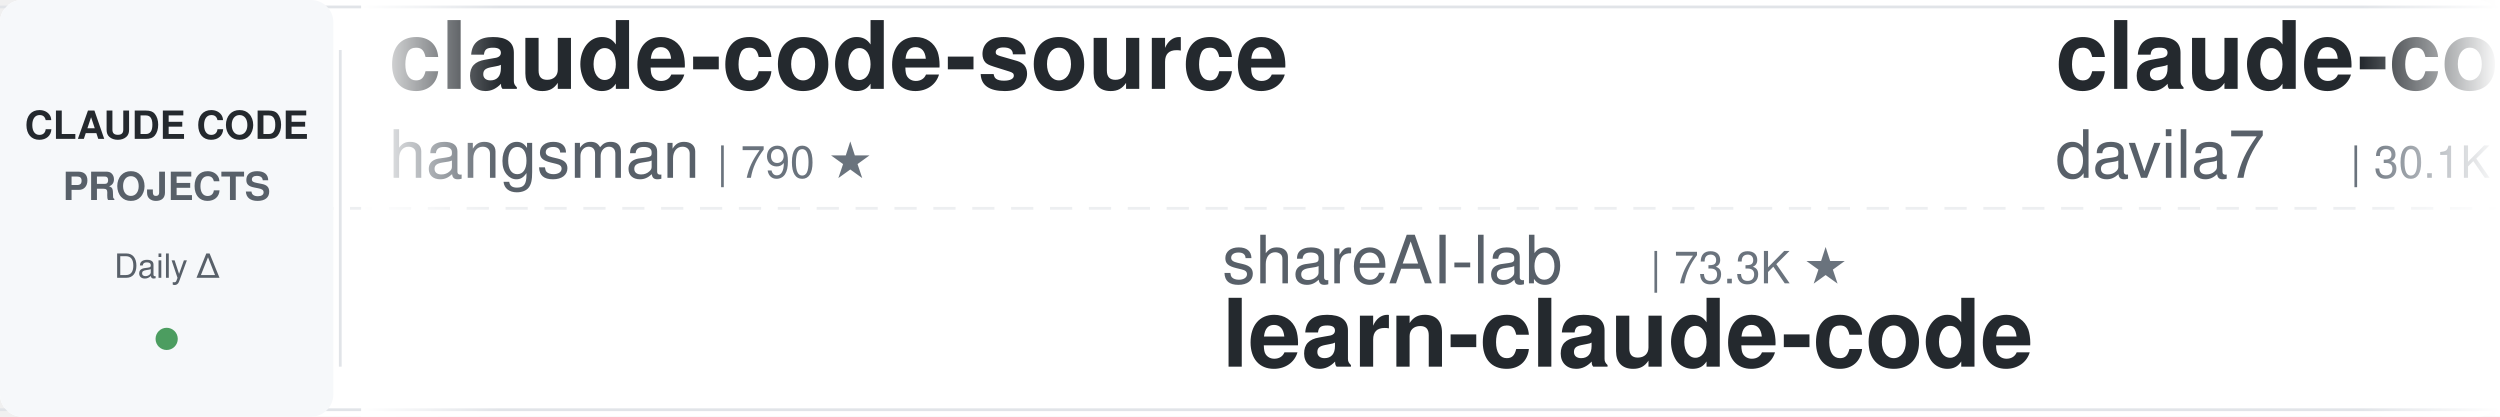
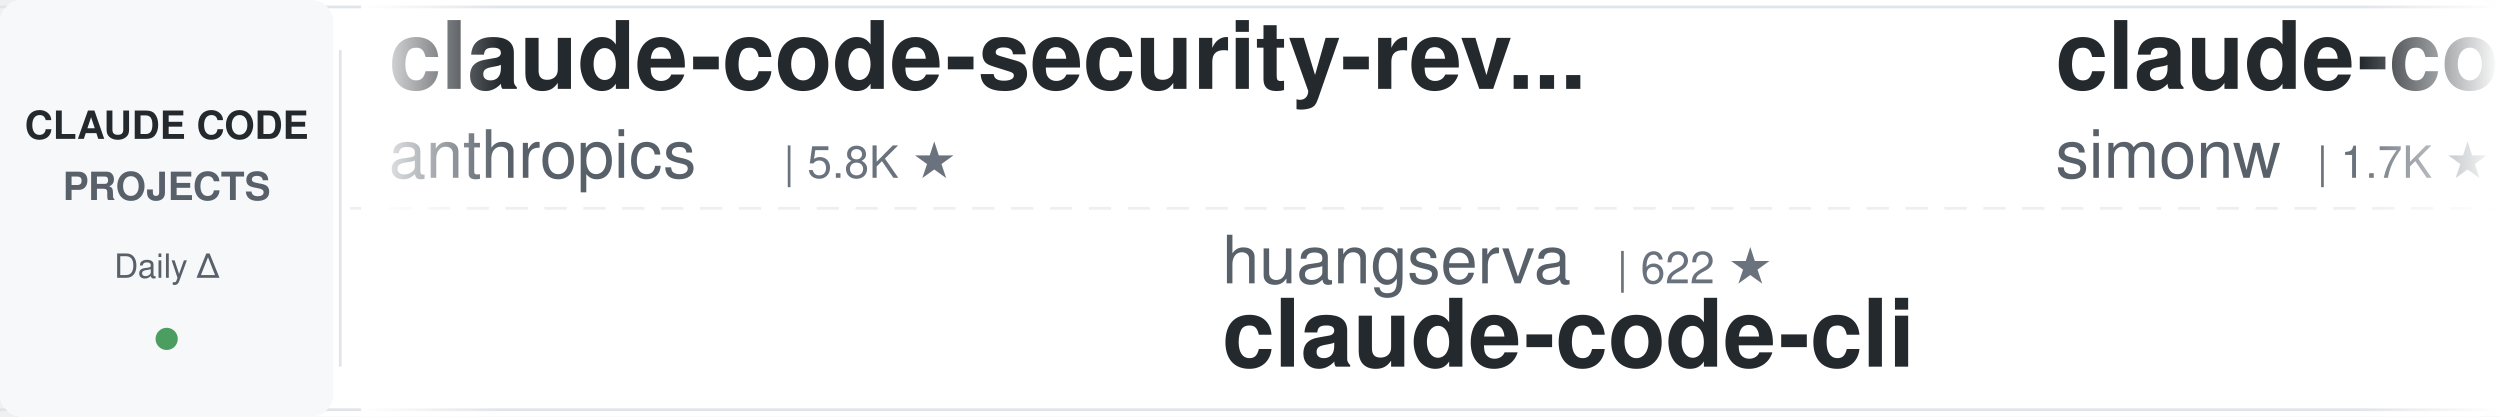
<svg xmlns="http://www.w3.org/2000/svg" width="900" height="150">
  <defs>
    <linearGradient id="leftFade" x1="0%" y1="0%" x2="100%" y2="0%">
      <stop offset="0%" style="stop-color:#ffffff;stop-opacity:1" />
      <stop offset="100%" style="stop-color:#ffffff;stop-opacity:0" />
    </linearGradient>
    <linearGradient id="rightFade" x1="0%" y1="0%" x2="100%" y2="0%">
      <stop offset="0%" style="stop-color:#ffffff;stop-opacity:0" />
      <stop offset="100%" style="stop-color:#ffffff;stop-opacity:1" />
    </linearGradient>
  </defs>
  <rect width="900" height="150" fill="#ffffff" rx="8" />
  <rect x="0" y="2" width="900" height="1" fill="#e1e4e8" />
  <rect x="0" y="147" width="900" height="1" fill="#e1e4e8" />
  <line x1="0" y1="75" x2="900" y2="75" stroke="#e1e4e8" stroke-width="1" stroke-dasharray="8 6" opacity="0.6" />
  <rect x="0" y="0" width="120" height="150" fill="#f6f8fa" rx="8" />
  <text x="60" y="50" font-family="-apple-system, BlinkMacSystemFont, 'Segoe UI', Helvetica, Arial, sans-serif" font-size="14" font-weight="600" fill="#24292e" text-anchor="middle">CLAUDE CODE</text>
  <text x="60" y="72" font-family="-apple-system, BlinkMacSystemFont, 'Segoe UI', Helvetica, Arial, sans-serif" font-size="14" font-weight="600" fill="#586069" text-anchor="middle">PROJECTS</text>
  <text x="60" y="100" font-family="-apple-system, BlinkMacSystemFont, 'Segoe UI', Helvetica, Arial, sans-serif" font-size="12" font-weight="500" fill="#586069" text-anchor="middle">Daily Δ</text>
  <circle cx="60" cy="122" r="4" fill="#22863a" opacity="0.8" />
  <rect x="122" y="18" width="1" height="114" fill="#e1e4e8" />
  <clipPath id="tickerClip">
    <rect x="130" y="0" width="770" height="150" />
  </clipPath>
  <g clip-path="url(#tickerClip)">
    <g id="tickerItems">
      <animateTransform attributeName="transform" attributeType="XML" type="translate" from="0 0" to="-3000 0" dur="54s" repeatCount="indefinite" />
      <g transform="translate(0, 0)">
-         <text x="140" y="32" font-family="-apple-system, BlinkMacSystemFont, 'Segoe UI', Helvetica, Arial, sans-serif" font-size="34" font-weight="600" fill="#24292e">claude-code-source</text>
-         <text x="140" y="64" font-family="-apple-system, BlinkMacSystemFont, 'Segoe UI', Helvetica, Arial, sans-serif" font-size="24" font-weight="400" fill="#586069">hangsman</text>
-         <text x="258" y="64" font-family="-apple-system, BlinkMacSystemFont, 'Segoe UI', Helvetica, Arial, sans-serif" font-size="16" font-weight="500" fill="#6a737d">| 790 ★</text>
+         <text x="140" y="32" font-family="-apple-system, BlinkMacSystemFont, 'Segoe UI', Helvetica, Arial, sans-serif" font-size="34" font-weight="600" fill="#24292e">claude-code-security-rev...</text>
+         <text x="140" y="64" font-family="-apple-system, BlinkMacSystemFont, 'Segoe UI', Helvetica, Arial, sans-serif" font-size="24" font-weight="400" fill="#586069">anthropics</text>
+         <text x="282" y="64" font-family="-apple-system, BlinkMacSystemFont, 'Segoe UI', Helvetica, Arial, sans-serif" font-size="16" font-weight="500" fill="#6a737d">| 5.8K ★</text>
      </g>
      <g transform="translate(300, 0)">
-         <text x="140" y="102" font-family="-apple-system, BlinkMacSystemFont, 'Segoe UI', Helvetica, Arial, sans-serif" font-size="24" font-weight="400" fill="#586069">shareAI-lab</text>
-         <text x="294" y="102" font-family="-apple-system, BlinkMacSystemFont, 'Segoe UI', Helvetica, Arial, sans-serif" font-size="16" font-weight="500" fill="#6a737d">| 73.3K ★</text>
-         <text x="140" y="132" font-family="-apple-system, BlinkMacSystemFont, 'Segoe UI', Helvetica, Arial, sans-serif" font-size="34" font-weight="600" fill="#24292e">learn-claude-code</text>
+         <text x="140" y="102" font-family="-apple-system, BlinkMacSystemFont, 'Segoe UI', Helvetica, Arial, sans-serif" font-size="24" font-weight="400" fill="#586069">huangserva</text>
+         <text x="282" y="102" font-family="-apple-system, BlinkMacSystemFont, 'Segoe UI', Helvetica, Arial, sans-serif" font-size="16" font-weight="500" fill="#6a737d">| 622 ★</text>
+         <text x="140" y="132" font-family="-apple-system, BlinkMacSystemFont, 'Segoe UI', Helvetica, Arial, sans-serif" font-size="34" font-weight="600" fill="#24292e">claude-code-cli</text>
      </g>
      <g transform="translate(600, 0)">
-         <text x="140" y="32" font-family="-apple-system, BlinkMacSystemFont, 'Segoe UI', Helvetica, Arial, sans-serif" font-size="34" font-weight="600" fill="#24292e">claude-code-templates</text>
-         <text x="140" y="64" font-family="-apple-system, BlinkMacSystemFont, 'Segoe UI', Helvetica, Arial, sans-serif" font-size="24" font-weight="400" fill="#586069">davila7</text>
-         <text x="246" y="64" font-family="-apple-system, BlinkMacSystemFont, 'Segoe UI', Helvetica, Arial, sans-serif" font-size="16" font-weight="500" fill="#6a737d">| 30.1K ★</text>
+         <text x="140" y="32" font-family="-apple-system, BlinkMacSystemFont, 'Segoe UI', Helvetica, Arial, sans-serif" font-size="34" font-weight="600" fill="#24292e">claude-code-transcripts</text>
+         <text x="140" y="64" font-family="-apple-system, BlinkMacSystemFont, 'Segoe UI', Helvetica, Arial, sans-serif" font-size="24" font-weight="400" fill="#586069">simonw</text>
+         <text x="234" y="64" font-family="-apple-system, BlinkMacSystemFont, 'Segoe UI', Helvetica, Arial, sans-serif" font-size="16" font-weight="500" fill="#6a737d">| 1.7K ★</text>
      </g>
      <g transform="translate(900, 0)">
-         <text x="140" y="102" font-family="-apple-system, BlinkMacSystemFont, 'Segoe UI', Helvetica, Arial, sans-serif" font-size="24" font-weight="400" fill="#586069">ponponon</text>
-         <text x="258" y="102" font-family="-apple-system, BlinkMacSystemFont, 'Segoe UI', Helvetica, Arial, sans-serif" font-size="16" font-weight="500" fill="#6a737d">| 2.3K ★</text>
-         <text x="140" y="132" font-family="-apple-system, BlinkMacSystemFont, 'Segoe UI', Helvetica, Arial, sans-serif" font-size="34" font-weight="600" fill="#24292e">claude_code_src</text>
+         <text x="140" y="102" font-family="-apple-system, BlinkMacSystemFont, 'Segoe UI', Helvetica, Arial, sans-serif" font-size="24" font-weight="400" fill="#586069">affaan-m</text>
+         <text x="258" y="102" font-family="-apple-system, BlinkMacSystemFont, 'Segoe UI', Helvetica, Arial, sans-serif" font-size="16" font-weight="500" fill="#6a737d">| 237.9K ★</text>
+         <text x="140" y="132" font-family="-apple-system, BlinkMacSystemFont, 'Segoe UI', Helvetica, Arial, sans-serif" font-size="34" font-weight="600" fill="#24292e">ECC</text>
      </g>
      <g transform="translate(1200, 0)">
-         <text x="140" y="32" font-family="-apple-system, BlinkMacSystemFont, 'Segoe UI', Helvetica, Arial, sans-serif" font-size="34" font-weight="600" fill="#24292e">claude-code-rev</text>
-         <text x="140" y="64" font-family="-apple-system, BlinkMacSystemFont, 'Segoe UI', Helvetica, Arial, sans-serif" font-size="24" font-weight="400" fill="#586069">oboard</text>
-         <text x="234" y="64" font-family="-apple-system, BlinkMacSystemFont, 'Segoe UI', Helvetica, Arial, sans-serif" font-size="16" font-weight="500" fill="#6a737d">| 3.3K ★</text>
+         <text x="140" y="32" font-family="-apple-system, BlinkMacSystemFont, 'Segoe UI', Helvetica, Arial, sans-serif" font-size="34" font-weight="600" fill="#24292e">claude-code-source</text>
+         <text x="140" y="64" font-family="-apple-system, BlinkMacSystemFont, 'Segoe UI', Helvetica, Arial, sans-serif" font-size="24" font-weight="400" fill="#586069">AprilNEA</text>
+         <text x="258" y="64" font-family="-apple-system, BlinkMacSystemFont, 'Segoe UI', Helvetica, Arial, sans-serif" font-size="16" font-weight="500" fill="#6a737d">| 394 ★</text>
      </g>
      <g transform="translate(1500, 0)">
+         <text x="140" y="102" font-family="-apple-system, BlinkMacSystemFont, 'Segoe UI', Helvetica, Arial, sans-serif" font-size="24" font-weight="400" fill="#586069">repowise-dev</text>
+         <text x="306" y="102" font-family="-apple-system, BlinkMacSystemFont, 'Segoe UI', Helvetica, Arial, sans-serif" font-size="16" font-weight="500" fill="#6a737d">| 1.2K ★</text>
+         <text x="140" y="132" font-family="-apple-system, BlinkMacSystemFont, 'Segoe UI', Helvetica, Arial, sans-serif" font-size="34" font-weight="600" fill="#24292e">claude-code-prompts</text>
+       </g>
+       <g transform="translate(1800, 0)">
+         <text x="140" y="32" font-family="-apple-system, BlinkMacSystemFont, 'Segoe UI', Helvetica, Arial, sans-serif" font-size="34" font-weight="600" fill="#24292e">claude-code-engineering</text>
+         <text x="140" y="64" font-family="-apple-system, BlinkMacSystemFont, 'Segoe UI', Helvetica, Arial, sans-serif" font-size="24" font-weight="400" fill="#586069">huangjia2019</text>
+         <text x="306" y="64" font-family="-apple-system, BlinkMacSystemFont, 'Segoe UI', Helvetica, Arial, sans-serif" font-size="16" font-weight="500" fill="#6a737d">| 1.0K ★</text>
+       </g>
+       <g transform="translate(2100, 0)">
+         <text x="140" y="102" font-family="-apple-system, BlinkMacSystemFont, 'Segoe UI', Helvetica, Arial, sans-serif" font-size="24" font-weight="400" fill="#586069">anthropics</text>
+         <text x="282" y="102" font-family="-apple-system, BlinkMacSystemFont, 'Segoe UI', Helvetica, Arial, sans-serif" font-size="16" font-weight="500" fill="#6a737d">| 8.5K ★</text>
+         <text x="140" y="132" font-family="-apple-system, BlinkMacSystemFont, 'Segoe UI', Helvetica, Arial, sans-serif" font-size="34" font-weight="600" fill="#24292e">claude-code-action</text>
+       </g>
+       <g transform="translate(2400, 0)">
+         <text x="140" y="32" font-family="-apple-system, BlinkMacSystemFont, 'Segoe UI', Helvetica, Arial, sans-serif" font-size="34" font-weight="600" fill="#24292e">claude_code_src</text>
+         <text x="140" y="64" font-family="-apple-system, BlinkMacSystemFont, 'Segoe UI', Helvetica, Arial, sans-serif" font-size="24" font-weight="400" fill="#586069">ponponon</text>
+         <text x="258" y="64" font-family="-apple-system, BlinkMacSystemFont, 'Segoe UI', Helvetica, Arial, sans-serif" font-size="16" font-weight="500" fill="#6a737d">| 2.3K ★</text>
+       </g>
+       <g transform="translate(2700, 0)">
        <text x="140" y="102" font-family="-apple-system, BlinkMacSystemFont, 'Segoe UI', Helvetica, Arial, sans-serif" font-size="24" font-weight="400" fill="#586069">edmund-io</text>
        <text x="270" y="102" font-family="-apple-system, BlinkMacSystemFont, 'Segoe UI', Helvetica, Arial, sans-serif" font-size="16" font-weight="500" fill="#6a737d">| 1.5K ★</text>
        <text x="140" y="132" font-family="-apple-system, BlinkMacSystemFont, 'Segoe UI', Helvetica, Arial, sans-serif" font-size="34" font-weight="600" fill="#24292e">edmunds-claude-code</text>
      </g>
-       <g transform="translate(1800, 0)">
-         <text x="140" y="32" font-family="-apple-system, BlinkMacSystemFont, 'Segoe UI', Helvetica, Arial, sans-serif" font-size="34" font-weight="600" fill="#24292e">claude-code-tudou</text>
-         <text x="140" y="64" font-family="-apple-system, BlinkMacSystemFont, 'Segoe UI', Helvetica, Arial, sans-serif" font-size="24" font-weight="400" fill="#586069">AICoderTudou</text>
-         <text x="306" y="64" font-family="-apple-system, BlinkMacSystemFont, 'Segoe UI', Helvetica, Arial, sans-serif" font-size="16" font-weight="500" fill="#6a737d">| 497 ★</text>
-       </g>
-       <g transform="translate(2100, 0)">
-         <text x="140" y="102" font-family="-apple-system, BlinkMacSystemFont, 'Segoe UI', Helvetica, Arial, sans-serif" font-size="24" font-weight="400" fill="#586069">luyao618</text>
-         <text x="258" y="102" font-family="-apple-system, BlinkMacSystemFont, 'Segoe UI', Helvetica, Arial, sans-serif" font-size="16" font-weight="500" fill="#6a737d">| 1.6K ★</text>
-         <text x="140" y="132" font-family="-apple-system, BlinkMacSystemFont, 'Segoe UI', Helvetica, Arial, sans-serif" font-size="34" font-weight="600" fill="#24292e">Claude-Code-Source-Study</text>
-       </g>
-       <g transform="translate(2400, 0)">
-         <text x="140" y="32" font-family="-apple-system, BlinkMacSystemFont, 'Segoe UI', Helvetica, Arial, sans-serif" font-size="34" font-weight="600" fill="#24292e">claude-code-cheat-sheet</text>
-         <text x="140" y="64" font-family="-apple-system, BlinkMacSystemFont, 'Segoe UI', Helvetica, Arial, sans-serif" font-size="24" font-weight="400" fill="#586069">Njengah</text>
-         <text x="246" y="64" font-family="-apple-system, BlinkMacSystemFont, 'Segoe UI', Helvetica, Arial, sans-serif" font-size="16" font-weight="500" fill="#6a737d">| 1.9K ★</text>
-       </g>
-       <g transform="translate(2700, 0)">
-         <text x="140" y="102" font-family="-apple-system, BlinkMacSystemFont, 'Segoe UI', Helvetica, Arial, sans-serif" font-size="24" font-weight="400" fill="#586069">nicedreamzapp</text>
-         <text x="318" y="102" font-family="-apple-system, BlinkMacSystemFont, 'Segoe UI', Helvetica, Arial, sans-serif" font-size="16" font-weight="500" fill="#6a737d">| 3.1K ★</text>
-         <text x="140" y="132" font-family="-apple-system, BlinkMacSystemFont, 'Segoe UI', Helvetica, Arial, sans-serif" font-size="34" font-weight="600" fill="#24292e">claude-code-local</text>
-       </g>
      <g transform="translate(3000, 0)">
-         <text x="140" y="32" font-family="-apple-system, BlinkMacSystemFont, 'Segoe UI', Helvetica, Arial, sans-serif" font-size="34" font-weight="600" fill="#24292e">claude-code-source</text>
-         <text x="140" y="64" font-family="-apple-system, BlinkMacSystemFont, 'Segoe UI', Helvetica, Arial, sans-serif" font-size="24" font-weight="400" fill="#586069">hangsman</text>
-         <text x="258" y="64" font-family="-apple-system, BlinkMacSystemFont, 'Segoe UI', Helvetica, Arial, sans-serif" font-size="16" font-weight="500" fill="#6a737d">| 790 ★</text>
+         <text x="140" y="32" font-family="-apple-system, BlinkMacSystemFont, 'Segoe UI', Helvetica, Arial, sans-serif" font-size="34" font-weight="600" fill="#24292e">claude-code-security-rev...</text>
+         <text x="140" y="64" font-family="-apple-system, BlinkMacSystemFont, 'Segoe UI', Helvetica, Arial, sans-serif" font-size="24" font-weight="400" fill="#586069">anthropics</text>
+         <text x="282" y="64" font-family="-apple-system, BlinkMacSystemFont, 'Segoe UI', Helvetica, Arial, sans-serif" font-size="16" font-weight="500" fill="#6a737d">| 5.8K ★</text>
      </g>
      <g transform="translate(3300, 0)">
-         <text x="140" y="102" font-family="-apple-system, BlinkMacSystemFont, 'Segoe UI', Helvetica, Arial, sans-serif" font-size="24" font-weight="400" fill="#586069">shareAI-lab</text>
-         <text x="294" y="102" font-family="-apple-system, BlinkMacSystemFont, 'Segoe UI', Helvetica, Arial, sans-serif" font-size="16" font-weight="500" fill="#6a737d">| 73.3K ★</text>
-         <text x="140" y="132" font-family="-apple-system, BlinkMacSystemFont, 'Segoe UI', Helvetica, Arial, sans-serif" font-size="34" font-weight="600" fill="#24292e">learn-claude-code</text>
+         <text x="140" y="102" font-family="-apple-system, BlinkMacSystemFont, 'Segoe UI', Helvetica, Arial, sans-serif" font-size="24" font-weight="400" fill="#586069">huangserva</text>
+         <text x="282" y="102" font-family="-apple-system, BlinkMacSystemFont, 'Segoe UI', Helvetica, Arial, sans-serif" font-size="16" font-weight="500" fill="#6a737d">| 622 ★</text>
+         <text x="140" y="132" font-family="-apple-system, BlinkMacSystemFont, 'Segoe UI', Helvetica, Arial, sans-serif" font-size="34" font-weight="600" fill="#24292e">claude-code-cli</text>
      </g>
      <g transform="translate(3600, 0)">
-         <text x="140" y="32" font-family="-apple-system, BlinkMacSystemFont, 'Segoe UI', Helvetica, Arial, sans-serif" font-size="34" font-weight="600" fill="#24292e">claude-code-templates</text>
-         <text x="140" y="64" font-family="-apple-system, BlinkMacSystemFont, 'Segoe UI', Helvetica, Arial, sans-serif" font-size="24" font-weight="400" fill="#586069">davila7</text>
-         <text x="246" y="64" font-family="-apple-system, BlinkMacSystemFont, 'Segoe UI', Helvetica, Arial, sans-serif" font-size="16" font-weight="500" fill="#6a737d">| 30.1K ★</text>
+         <text x="140" y="32" font-family="-apple-system, BlinkMacSystemFont, 'Segoe UI', Helvetica, Arial, sans-serif" font-size="34" font-weight="600" fill="#24292e">claude-code-transcripts</text>
+         <text x="140" y="64" font-family="-apple-system, BlinkMacSystemFont, 'Segoe UI', Helvetica, Arial, sans-serif" font-size="24" font-weight="400" fill="#586069">simonw</text>
+         <text x="234" y="64" font-family="-apple-system, BlinkMacSystemFont, 'Segoe UI', Helvetica, Arial, sans-serif" font-size="16" font-weight="500" fill="#6a737d">| 1.7K ★</text>
      </g>
      <g transform="translate(3900, 0)">
-         <text x="140" y="102" font-family="-apple-system, BlinkMacSystemFont, 'Segoe UI', Helvetica, Arial, sans-serif" font-size="24" font-weight="400" fill="#586069">ponponon</text>
-         <text x="258" y="102" font-family="-apple-system, BlinkMacSystemFont, 'Segoe UI', Helvetica, Arial, sans-serif" font-size="16" font-weight="500" fill="#6a737d">| 2.3K ★</text>
-         <text x="140" y="132" font-family="-apple-system, BlinkMacSystemFont, 'Segoe UI', Helvetica, Arial, sans-serif" font-size="34" font-weight="600" fill="#24292e">claude_code_src</text>
+         <text x="140" y="102" font-family="-apple-system, BlinkMacSystemFont, 'Segoe UI', Helvetica, Arial, sans-serif" font-size="24" font-weight="400" fill="#586069">affaan-m</text>
+         <text x="258" y="102" font-family="-apple-system, BlinkMacSystemFont, 'Segoe UI', Helvetica, Arial, sans-serif" font-size="16" font-weight="500" fill="#6a737d">| 237.9K ★</text>
+         <text x="140" y="132" font-family="-apple-system, BlinkMacSystemFont, 'Segoe UI', Helvetica, Arial, sans-serif" font-size="34" font-weight="600" fill="#24292e">ECC</text>
      </g>
    </g>
  </g>
  <rect x="130" y="0" width="50" height="150" fill="url(#leftFade)" />
  <rect x="850" y="0" width="50" height="150" fill="url(#rightFade)" />
</svg>
